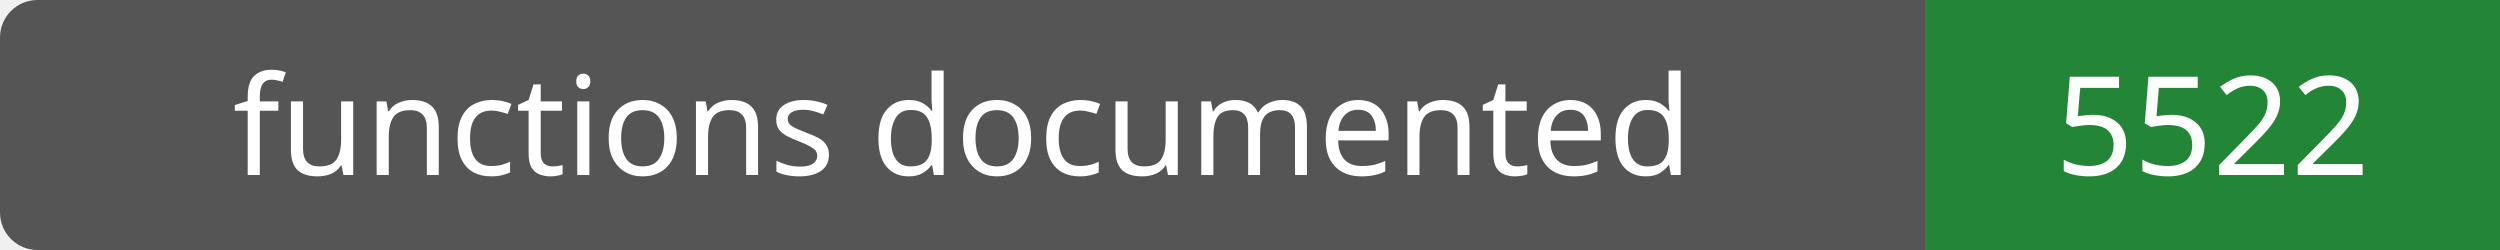
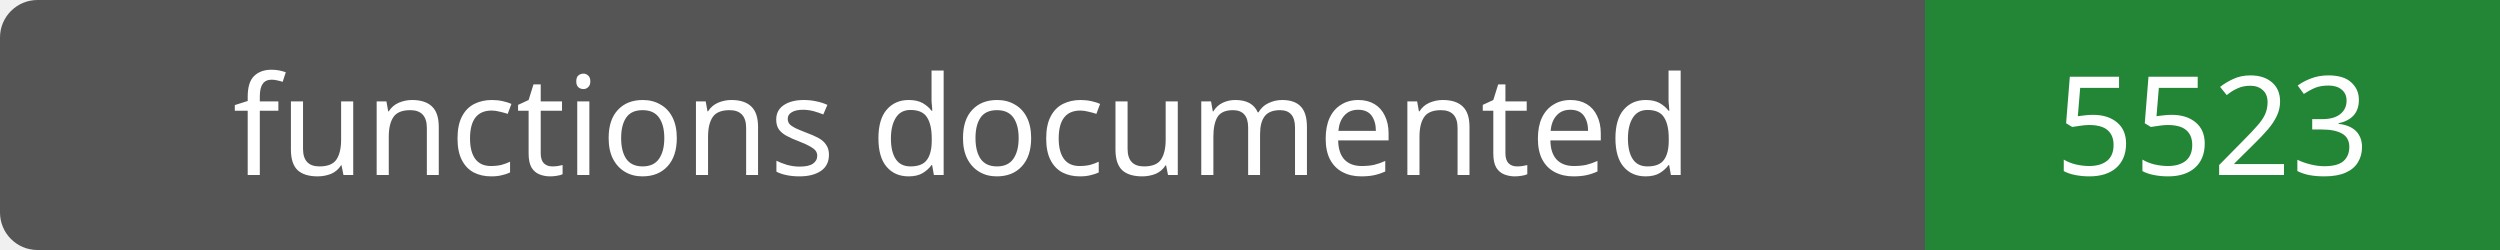
- <svg xmlns="http://www.w3.org/2000/svg" width="200" height="20" role="img" aria-label="functions documented: 5522">
+ <svg xmlns="http://www.w3.org/2000/svg" width="200" height="20" role="img" aria-label="functions documented: 5523">
  <rect width="200" height="20" rx="3" fill="#555" />
  <path fill="#238636" d="M154 0h46v20H154z" />
  <g fill="#fff" text-anchor="middle" font-family="Verdana,sans-serif" font-size="11">
    <text x="77.0" y="14">functions documented</text>
-     <text x="177.0" y="14">5522</text>
+     <text x="177.0" y="14">5523</text>
  </g>
</svg>
